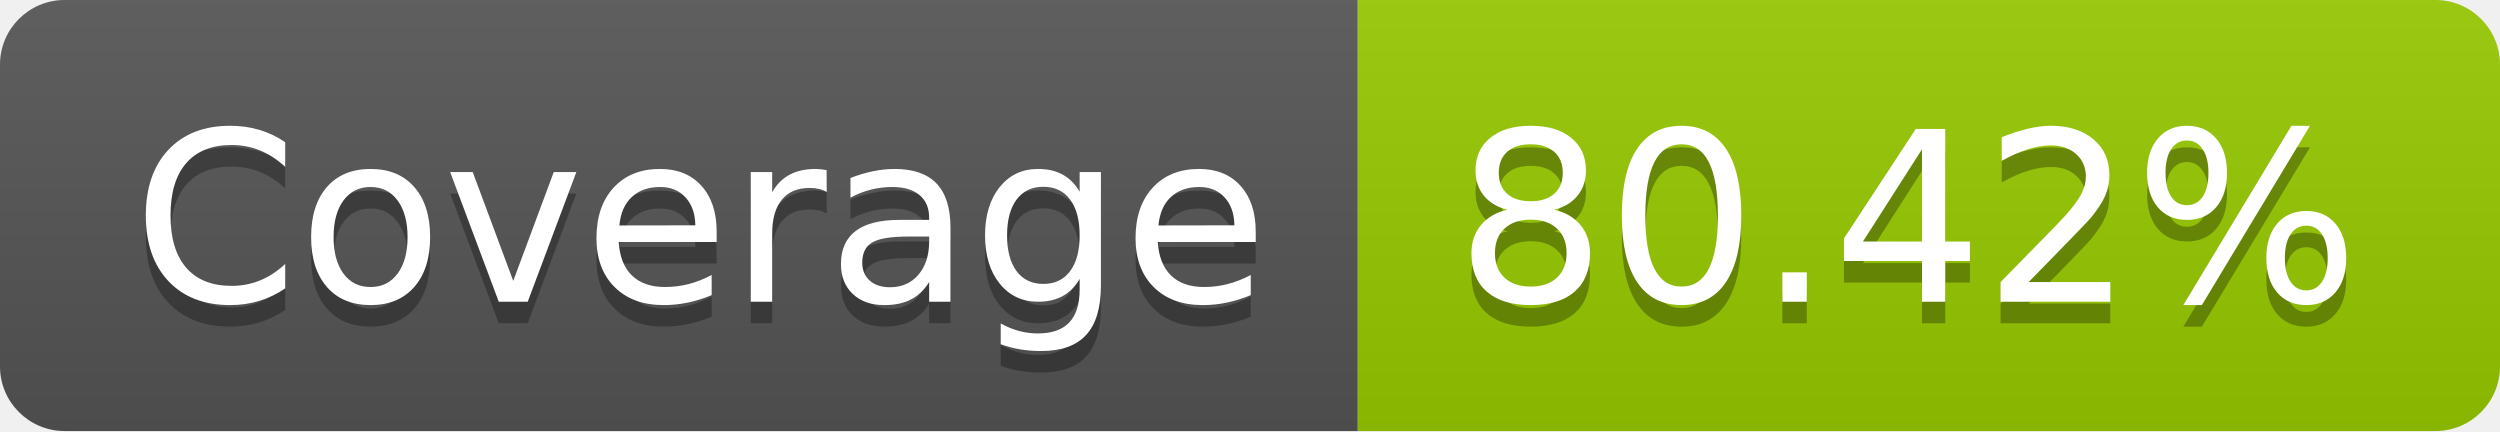
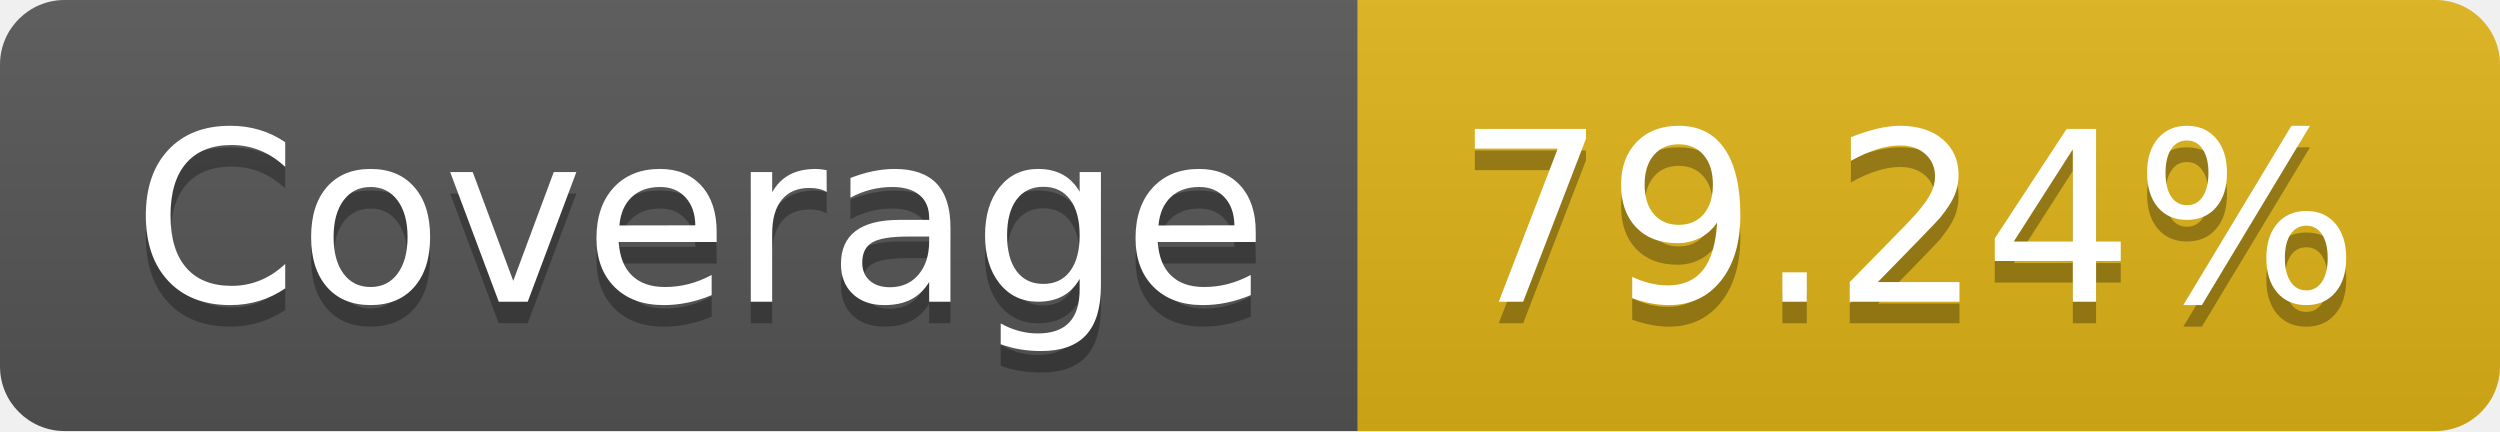
- <svg xmlns="http://www.w3.org/2000/svg" width="116" height="20" role="img" aria-label="Coverage: 80.42%">
+ <svg xmlns="http://www.w3.org/2000/svg" width="116" height="20" role="img" aria-label="Coverage: 79.24%">
  <linearGradient id="s" x2="0" y2="100%">
    <stop offset="0" stop-color="#bbb" stop-opacity=".1" />
    <stop offset="1" stop-opacity=".1" />
  </linearGradient>
  <clipPath id="r">
    <rect width="116" height="20" rx="3" fill="#fff" />
  </clipPath>
  <g clip-path="url(#r)">
    <rect width="63" height="20" fill="#555" />
-     <rect x="63" width="53" height="20" fill="#97ca00" />
+     <rect x="63" width="53" height="20" fill="#dfb317" />
    <rect width="116" height="20" fill="url(#s)" />
  </g>
  <g fill="#fff" text-anchor="middle" font-family="Verdana,Geneva,DejaVu Sans,sans-serif" text-rendering="geometricPrecision" font-size="110">
    <text aria-hidden="true" x="325" y="150" fill="#010101" fill-opacity=".3" transform="scale(.1)" textLength="530">Coverage</text>
    <text x="325" y="140" transform="scale(.1)" fill="#fff" textLength="530">Coverage</text>
-     <text aria-hidden="true" x="885" y="150" fill="#010101" fill-opacity=".3" transform="scale(.1)" textLength="430">80.42%</text>
-     <text x="885" y="140" transform="scale(.1)" fill="#fff" textLength="430">80.42%</text>
+     <text aria-hidden="true" x="885" y="150" fill="#010101" fill-opacity=".3" transform="scale(.1)" textLength="430">79.24%</text>
+     <text x="885" y="140" transform="scale(.1)" fill="#fff" textLength="430">79.24%</text>
  </g>
</svg>
